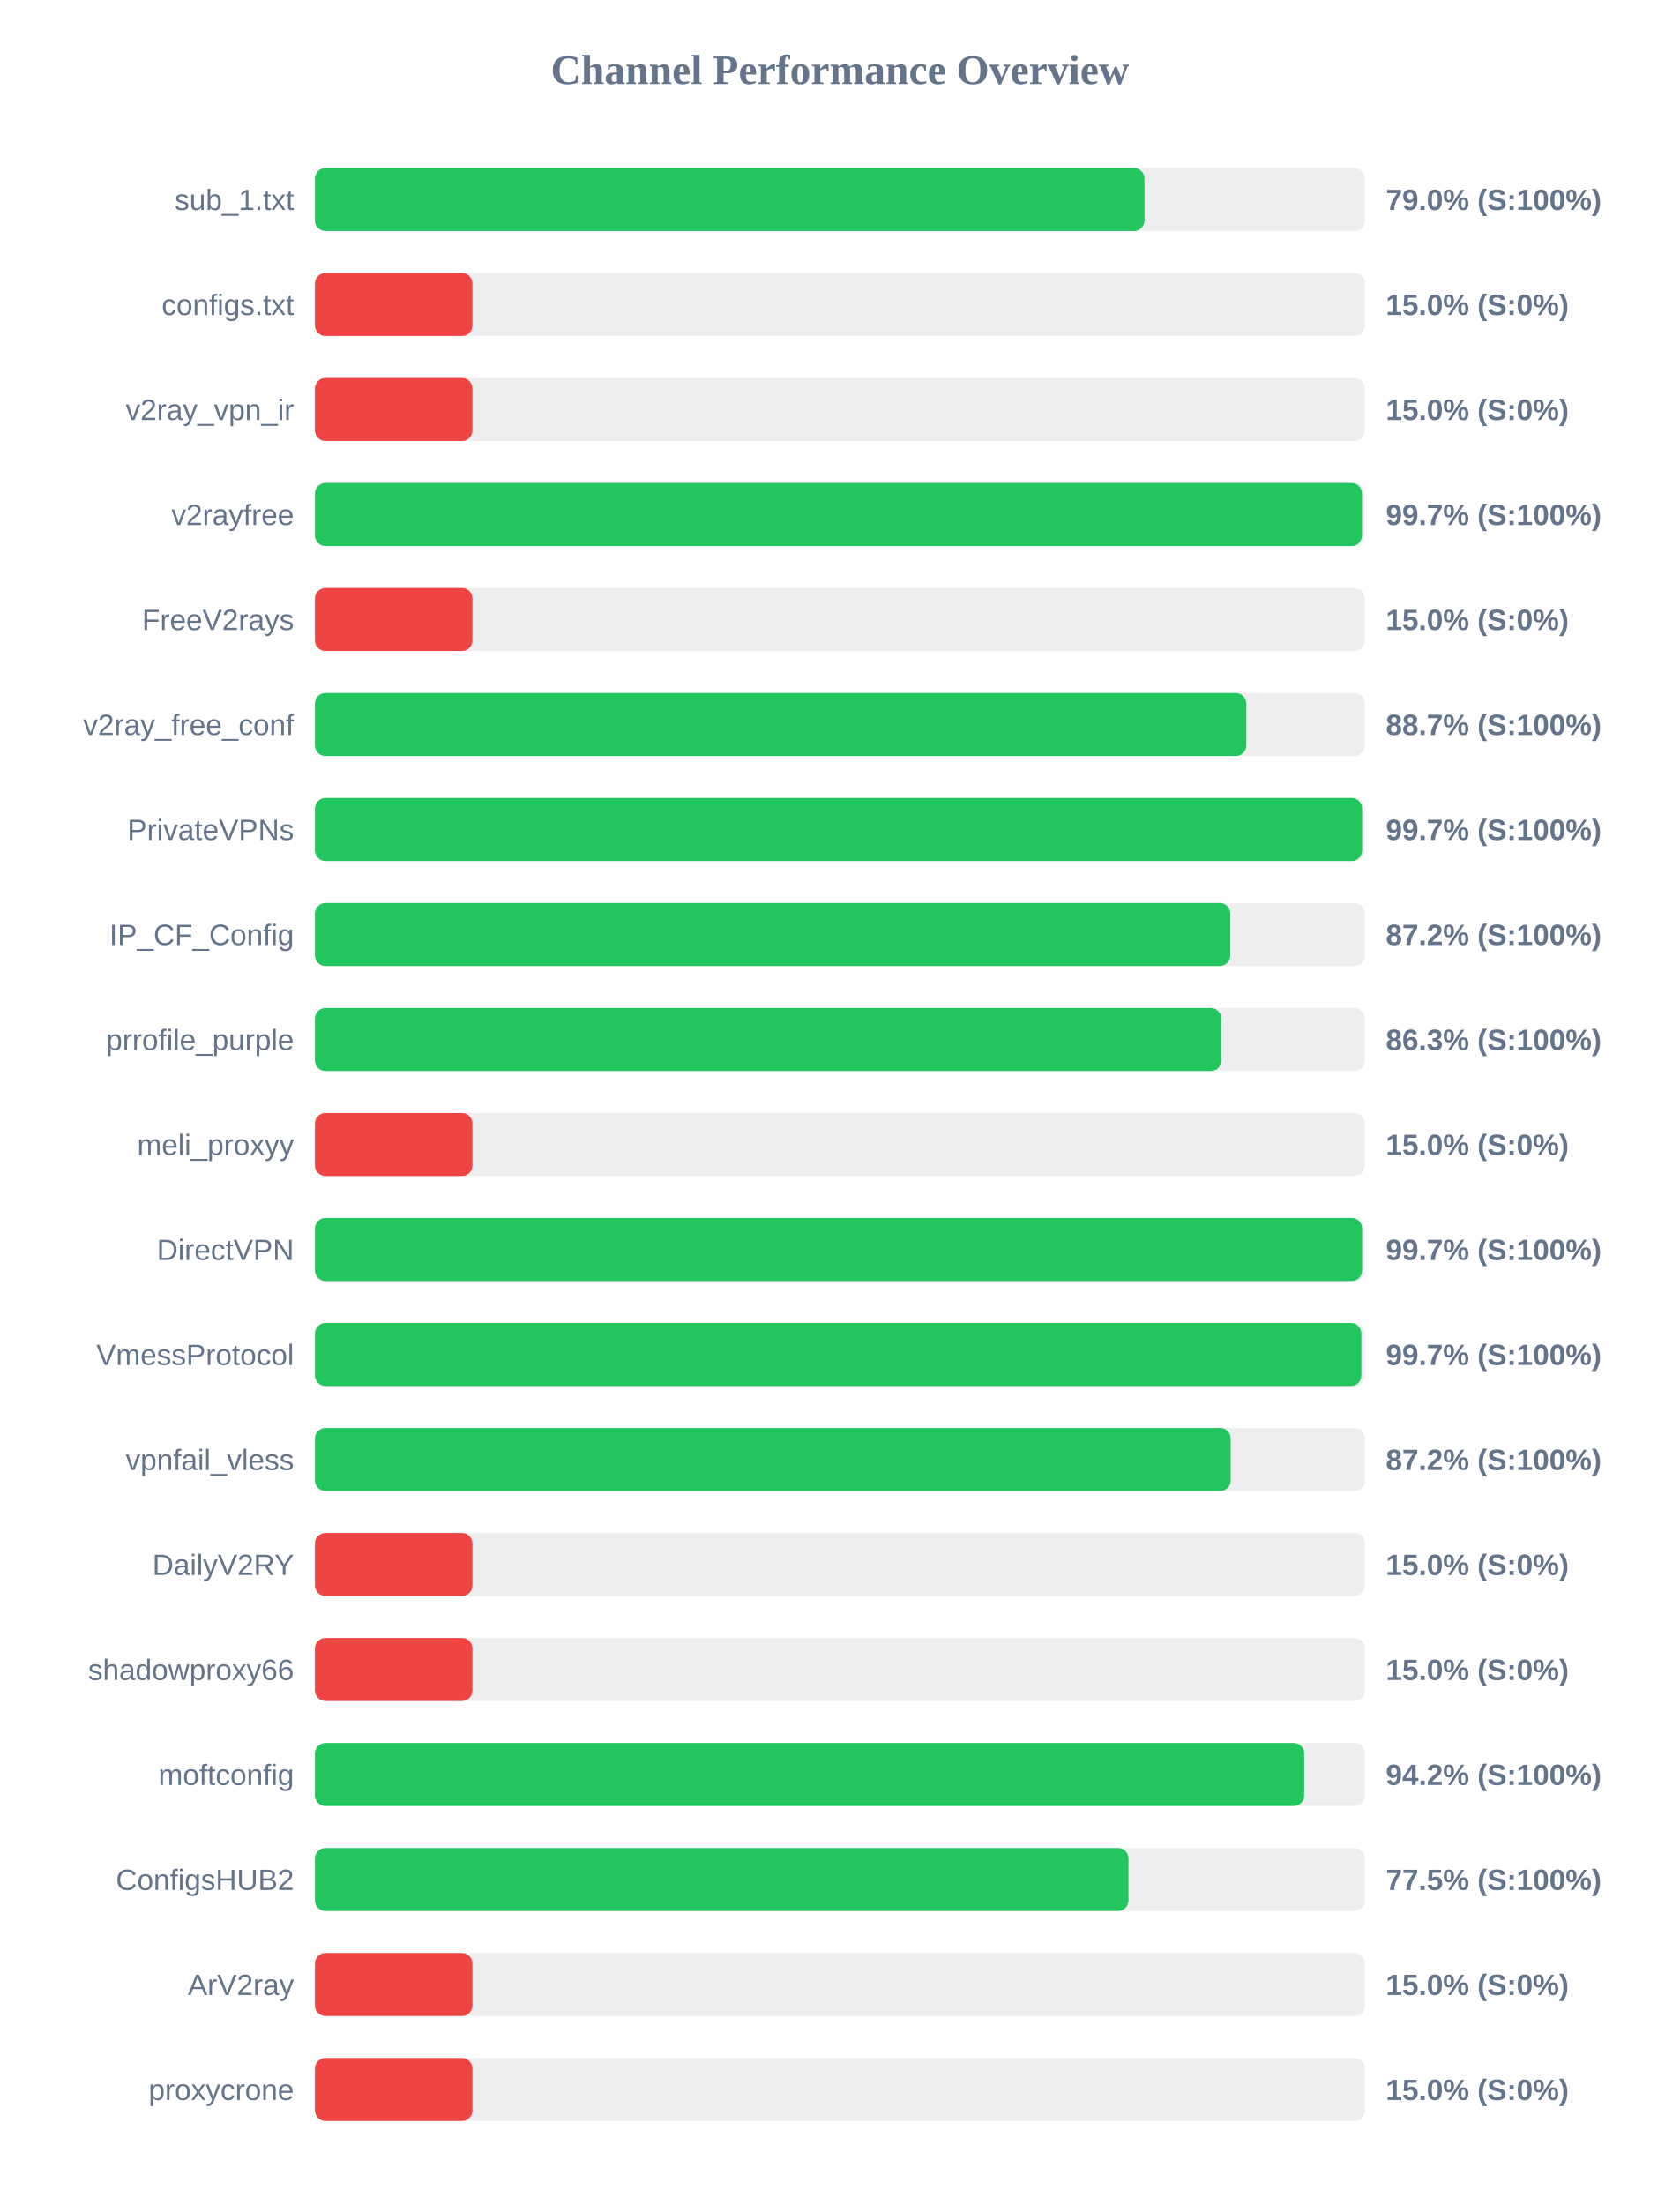
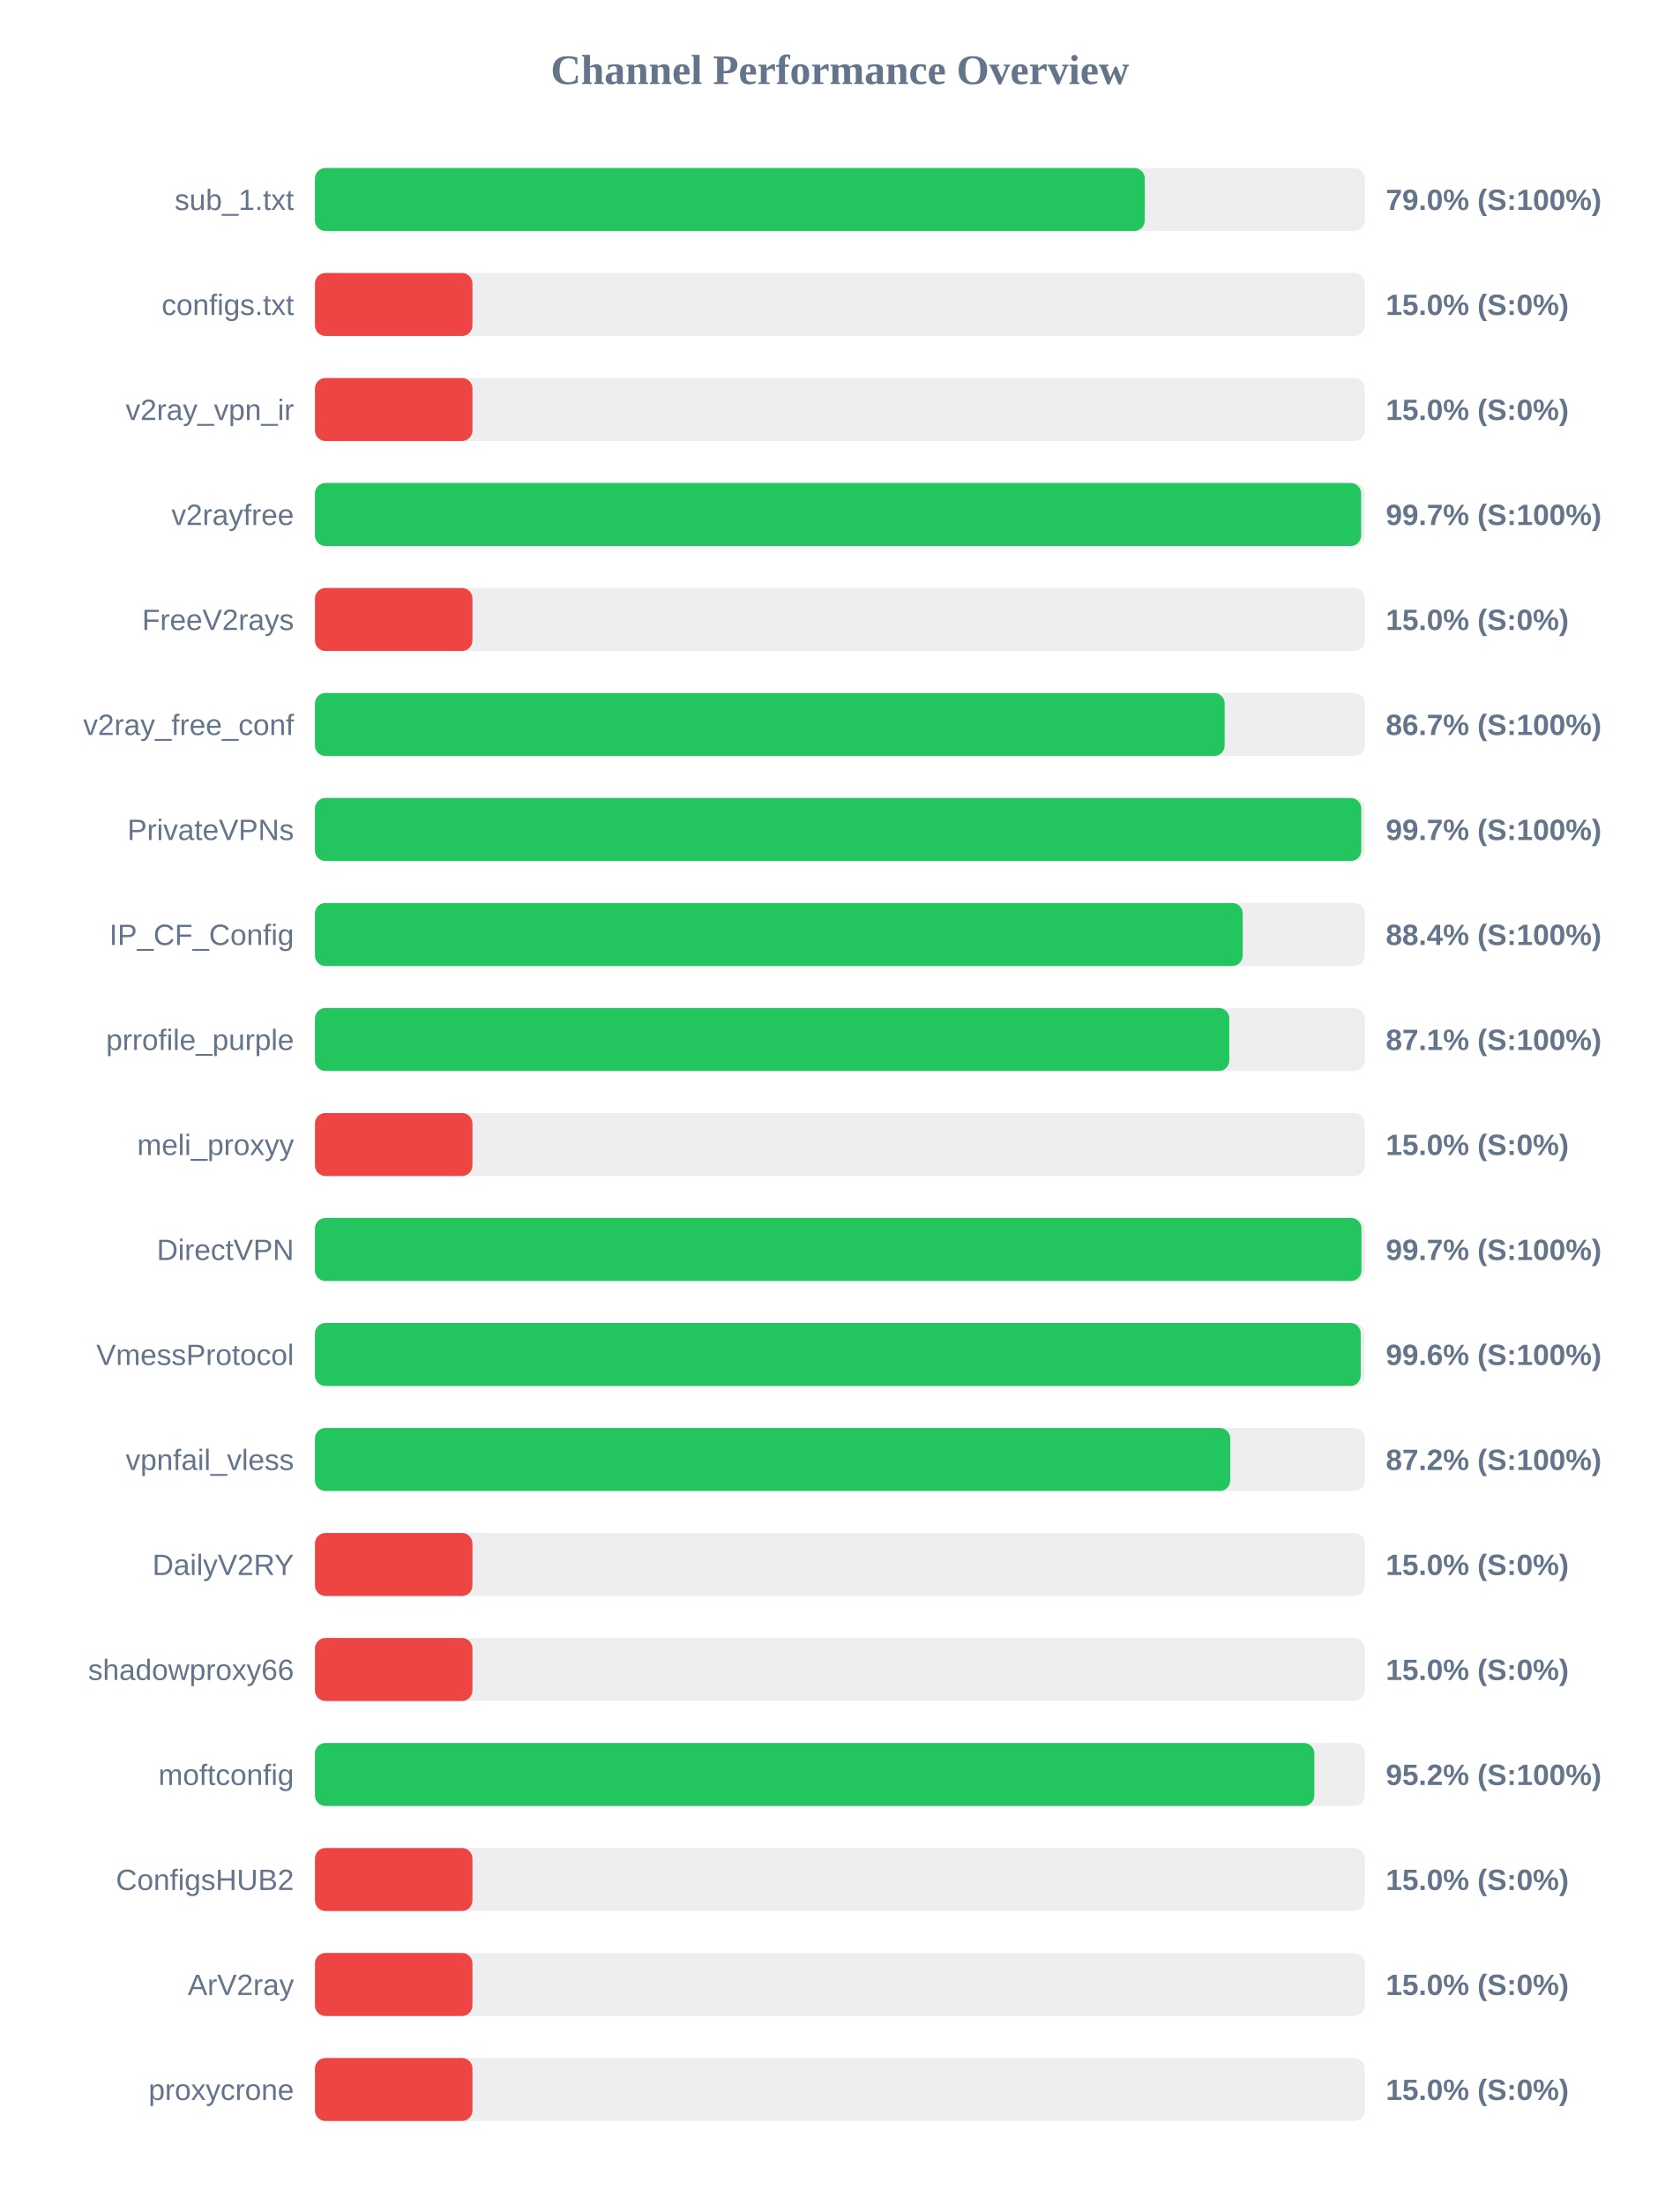
<svg xmlns="http://www.w3.org/2000/svg" width="800" height="1050" version="1.1">
  <style>
        .row { font: 14px Arial; fill: #64748b; }
        .score { font: bold 14px Arial; fill: #64748b; }
    </style>
  <text x="400" y="40" text-anchor="middle" font-size="20px" font-weight="bold" fill="#64748b">Channel Performance Overview</text>
  <rect x="150" y="80" width="500" height="30" fill="#eee" rx="5" />
-   <rect x="150" y="80" width="395.05" height="30" fill="#22c55e" rx="5" />
+   <rect x="150" y="80" width="395.2" height="30" fill="#22c55e" rx="5" />
  <text x="140" y="100" text-anchor="end" class="row">sub_1.txt</text>
  <text x="660" y="100" text-anchor="start" class="score">79.0% (S:100%)</text>
  <rect x="150" y="130" width="500" height="30" fill="#eee" rx="5" />
  <rect x="150" y="130" width="75.0" height="30" fill="#ef4444" rx="5" />
  <text x="140" y="150" text-anchor="end" class="row">configs.txt</text>
  <text x="660" y="150" text-anchor="start" class="score">15.0% (S:0%)</text>
  <rect x="150" y="180" width="500" height="30" fill="#eee" rx="5" />
  <rect x="150" y="180" width="75.0" height="30" fill="#ef4444" rx="5" />
  <text x="140" y="200" text-anchor="end" class="row">v2ray_vpn_ir</text>
  <text x="660" y="200" text-anchor="start" class="score">15.0% (S:0%)</text>
  <rect x="150" y="230" width="500" height="30" fill="#eee" rx="5" />
-   <rect x="150" y="230" width="498.65" height="30" fill="#22c55e" rx="5" />
+   <rect x="150" y="230" width="498.25" height="30" fill="#22c55e" rx="5" />
  <text x="140" y="250" text-anchor="end" class="row">v2rayfree</text>
  <text x="660" y="250" text-anchor="start" class="score">99.7% (S:100%)</text>
  <rect x="150" y="280" width="500" height="30" fill="#eee" rx="5" />
  <rect x="150" y="280" width="75.0" height="30" fill="#ef4444" rx="5" />
  <text x="140" y="300" text-anchor="end" class="row">FreeV2rays</text>
  <text x="660" y="300" text-anchor="start" class="score">15.0% (S:0%)</text>
  <rect x="150" y="330" width="500" height="30" fill="#eee" rx="5" />
-   <rect x="150" y="330" width="443.55" height="30" fill="#22c55e" rx="5" />
+   <rect x="150" y="330" width="433.25" height="30" fill="#22c55e" rx="5" />
  <text x="140" y="350" text-anchor="end" class="row">v2ray_free_conf</text>
-   <text x="660" y="350" text-anchor="start" class="score">88.7% (S:100%)</text>
+   <text x="660" y="350" text-anchor="start" class="score">86.7% (S:100%)</text>
  <rect x="150" y="380" width="500" height="30" fill="#eee" rx="5" />
-   <rect x="150" y="380" width="498.7" height="30" fill="#22c55e" rx="5" />
+   <rect x="150" y="380" width="498.3" height="30" fill="#22c55e" rx="5" />
  <text x="140" y="400" text-anchor="end" class="row">PrivateVPNs</text>
  <text x="660" y="400" text-anchor="start" class="score">99.7% (S:100%)</text>
  <rect x="150" y="430" width="500" height="30" fill="#eee" rx="5" />
-   <rect x="150" y="430" width="435.9" height="30" fill="#22c55e" rx="5" />
+   <rect x="150" y="430" width="441.85" height="30" fill="#22c55e" rx="5" />
  <text x="140" y="450" text-anchor="end" class="row">IP_CF_Config</text>
-   <text x="660" y="450" text-anchor="start" class="score">87.2% (S:100%)</text>
+   <text x="660" y="450" text-anchor="start" class="score">88.4% (S:100%)</text>
  <rect x="150" y="480" width="500" height="30" fill="#eee" rx="5" />
-   <rect x="150" y="480" width="431.65" height="30" fill="#22c55e" rx="5" />
+   <rect x="150" y="480" width="435.45" height="30" fill="#22c55e" rx="5" />
  <text x="140" y="500" text-anchor="end" class="row">prrofile_purple</text>
-   <text x="660" y="500" text-anchor="start" class="score">86.3% (S:100%)</text>
+   <text x="660" y="500" text-anchor="start" class="score">87.1% (S:100%)</text>
  <rect x="150" y="530" width="500" height="30" fill="#eee" rx="5" />
  <rect x="150" y="530" width="75.0" height="30" fill="#ef4444" rx="5" />
  <text x="140" y="550" text-anchor="end" class="row">meli_proxyy</text>
  <text x="660" y="550" text-anchor="start" class="score">15.0% (S:0%)</text>
  <rect x="150" y="580" width="500" height="30" fill="#eee" rx="5" />
-   <rect x="150" y="580" width="498.7" height="30" fill="#22c55e" rx="5" />
+   <rect x="150" y="580" width="498.4" height="30" fill="#22c55e" rx="5" />
  <text x="140" y="600" text-anchor="end" class="row">DirectVPN</text>
  <text x="660" y="600" text-anchor="start" class="score">99.7% (S:100%)</text>
  <rect x="150" y="630" width="500" height="30" fill="#eee" rx="5" />
-   <rect x="150" y="630" width="498.35" height="30" fill="#22c55e" rx="5" />
+   <rect x="150" y="630" width="498.05" height="30" fill="#22c55e" rx="5" />
  <text x="140" y="650" text-anchor="end" class="row">VmessProtocol</text>
-   <text x="660" y="650" text-anchor="start" class="score">99.7% (S:100%)</text>
+   <text x="660" y="650" text-anchor="start" class="score">99.6% (S:100%)</text>
  <rect x="150" y="680" width="500" height="30" fill="#eee" rx="5" />
-   <rect x="150" y="680" width="436.1" height="30" fill="#22c55e" rx="5" />
+   <rect x="150" y="680" width="435.9" height="30" fill="#22c55e" rx="5" />
  <text x="140" y="700" text-anchor="end" class="row">vpnfail_vless</text>
  <text x="660" y="700" text-anchor="start" class="score">87.2% (S:100%)</text>
  <rect x="150" y="730" width="500" height="30" fill="#eee" rx="5" />
  <rect x="150" y="730" width="75.0" height="30" fill="#ef4444" rx="5" />
  <text x="140" y="750" text-anchor="end" class="row">DailyV2RY</text>
  <text x="660" y="750" text-anchor="start" class="score">15.0% (S:0%)</text>
  <rect x="150" y="780" width="500" height="30" fill="#eee" rx="5" />
  <rect x="150" y="780" width="75.0" height="30" fill="#ef4444" rx="5" />
  <text x="140" y="800" text-anchor="end" class="row">shadowproxy66</text>
  <text x="660" y="800" text-anchor="start" class="score">15.0% (S:0%)</text>
  <rect x="150" y="830" width="500" height="30" fill="#eee" rx="5" />
-   <rect x="150" y="830" width="471.15" height="30" fill="#22c55e" rx="5" />
+   <rect x="150" y="830" width="475.95" height="30" fill="#22c55e" rx="5" />
  <text x="140" y="850" text-anchor="end" class="row">moftconfig</text>
-   <text x="660" y="850" text-anchor="start" class="score">94.2% (S:100%)</text>
+   <text x="660" y="850" text-anchor="start" class="score">95.2% (S:100%)</text>
  <rect x="150" y="880" width="500" height="30" fill="#eee" rx="5" />
-   <rect x="150" y="880" width="387.45" height="30" fill="#22c55e" rx="5" />
+   <rect x="150" y="880" width="75.0" height="30" fill="#ef4444" rx="5" />
  <text x="140" y="900" text-anchor="end" class="row">ConfigsHUB2</text>
-   <text x="660" y="900" text-anchor="start" class="score">77.5% (S:100%)</text>
+   <text x="660" y="900" text-anchor="start" class="score">15.0% (S:0%)</text>
  <rect x="150" y="930" width="500" height="30" fill="#eee" rx="5" />
  <rect x="150" y="930" width="75.0" height="30" fill="#ef4444" rx="5" />
  <text x="140" y="950" text-anchor="end" class="row">ArV2ray</text>
  <text x="660" y="950" text-anchor="start" class="score">15.0% (S:0%)</text>
  <rect x="150" y="980" width="500" height="30" fill="#eee" rx="5" />
  <rect x="150" y="980" width="75.0" height="30" fill="#ef4444" rx="5" />
  <text x="140" y="1000" text-anchor="end" class="row">proxycrone</text>
  <text x="660" y="1000" text-anchor="start" class="score">15.0% (S:0%)</text>
</svg>
